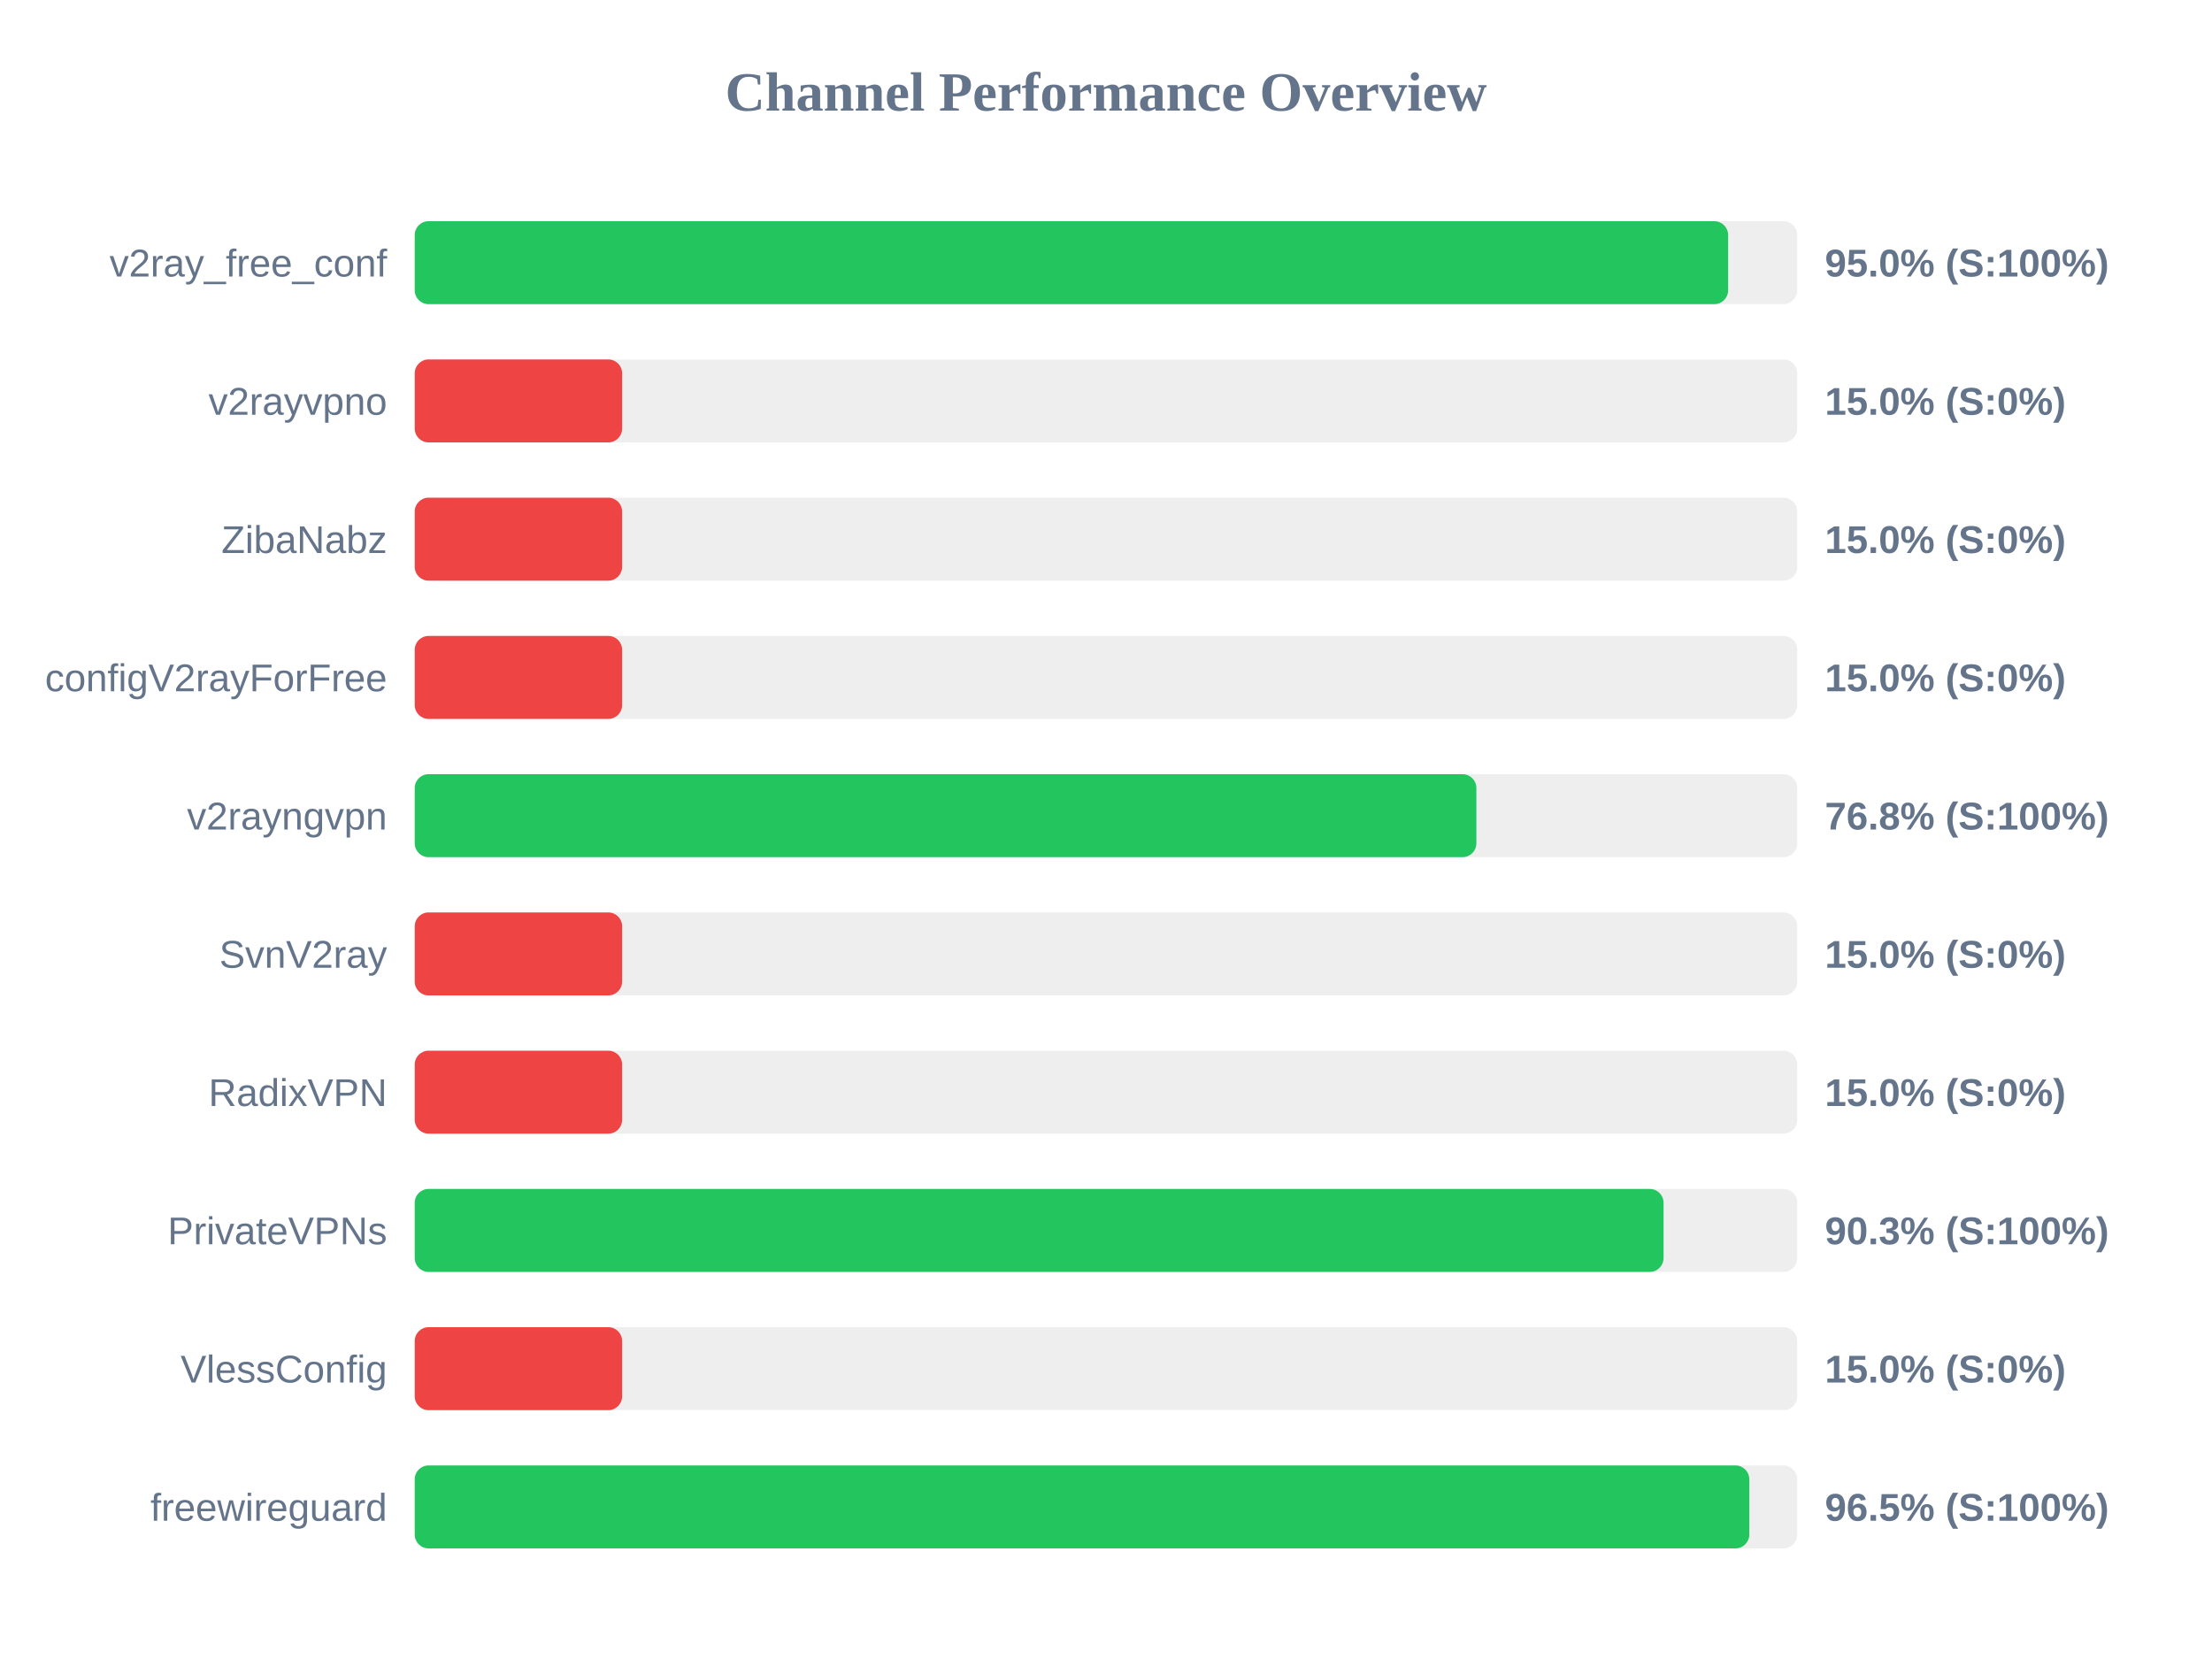
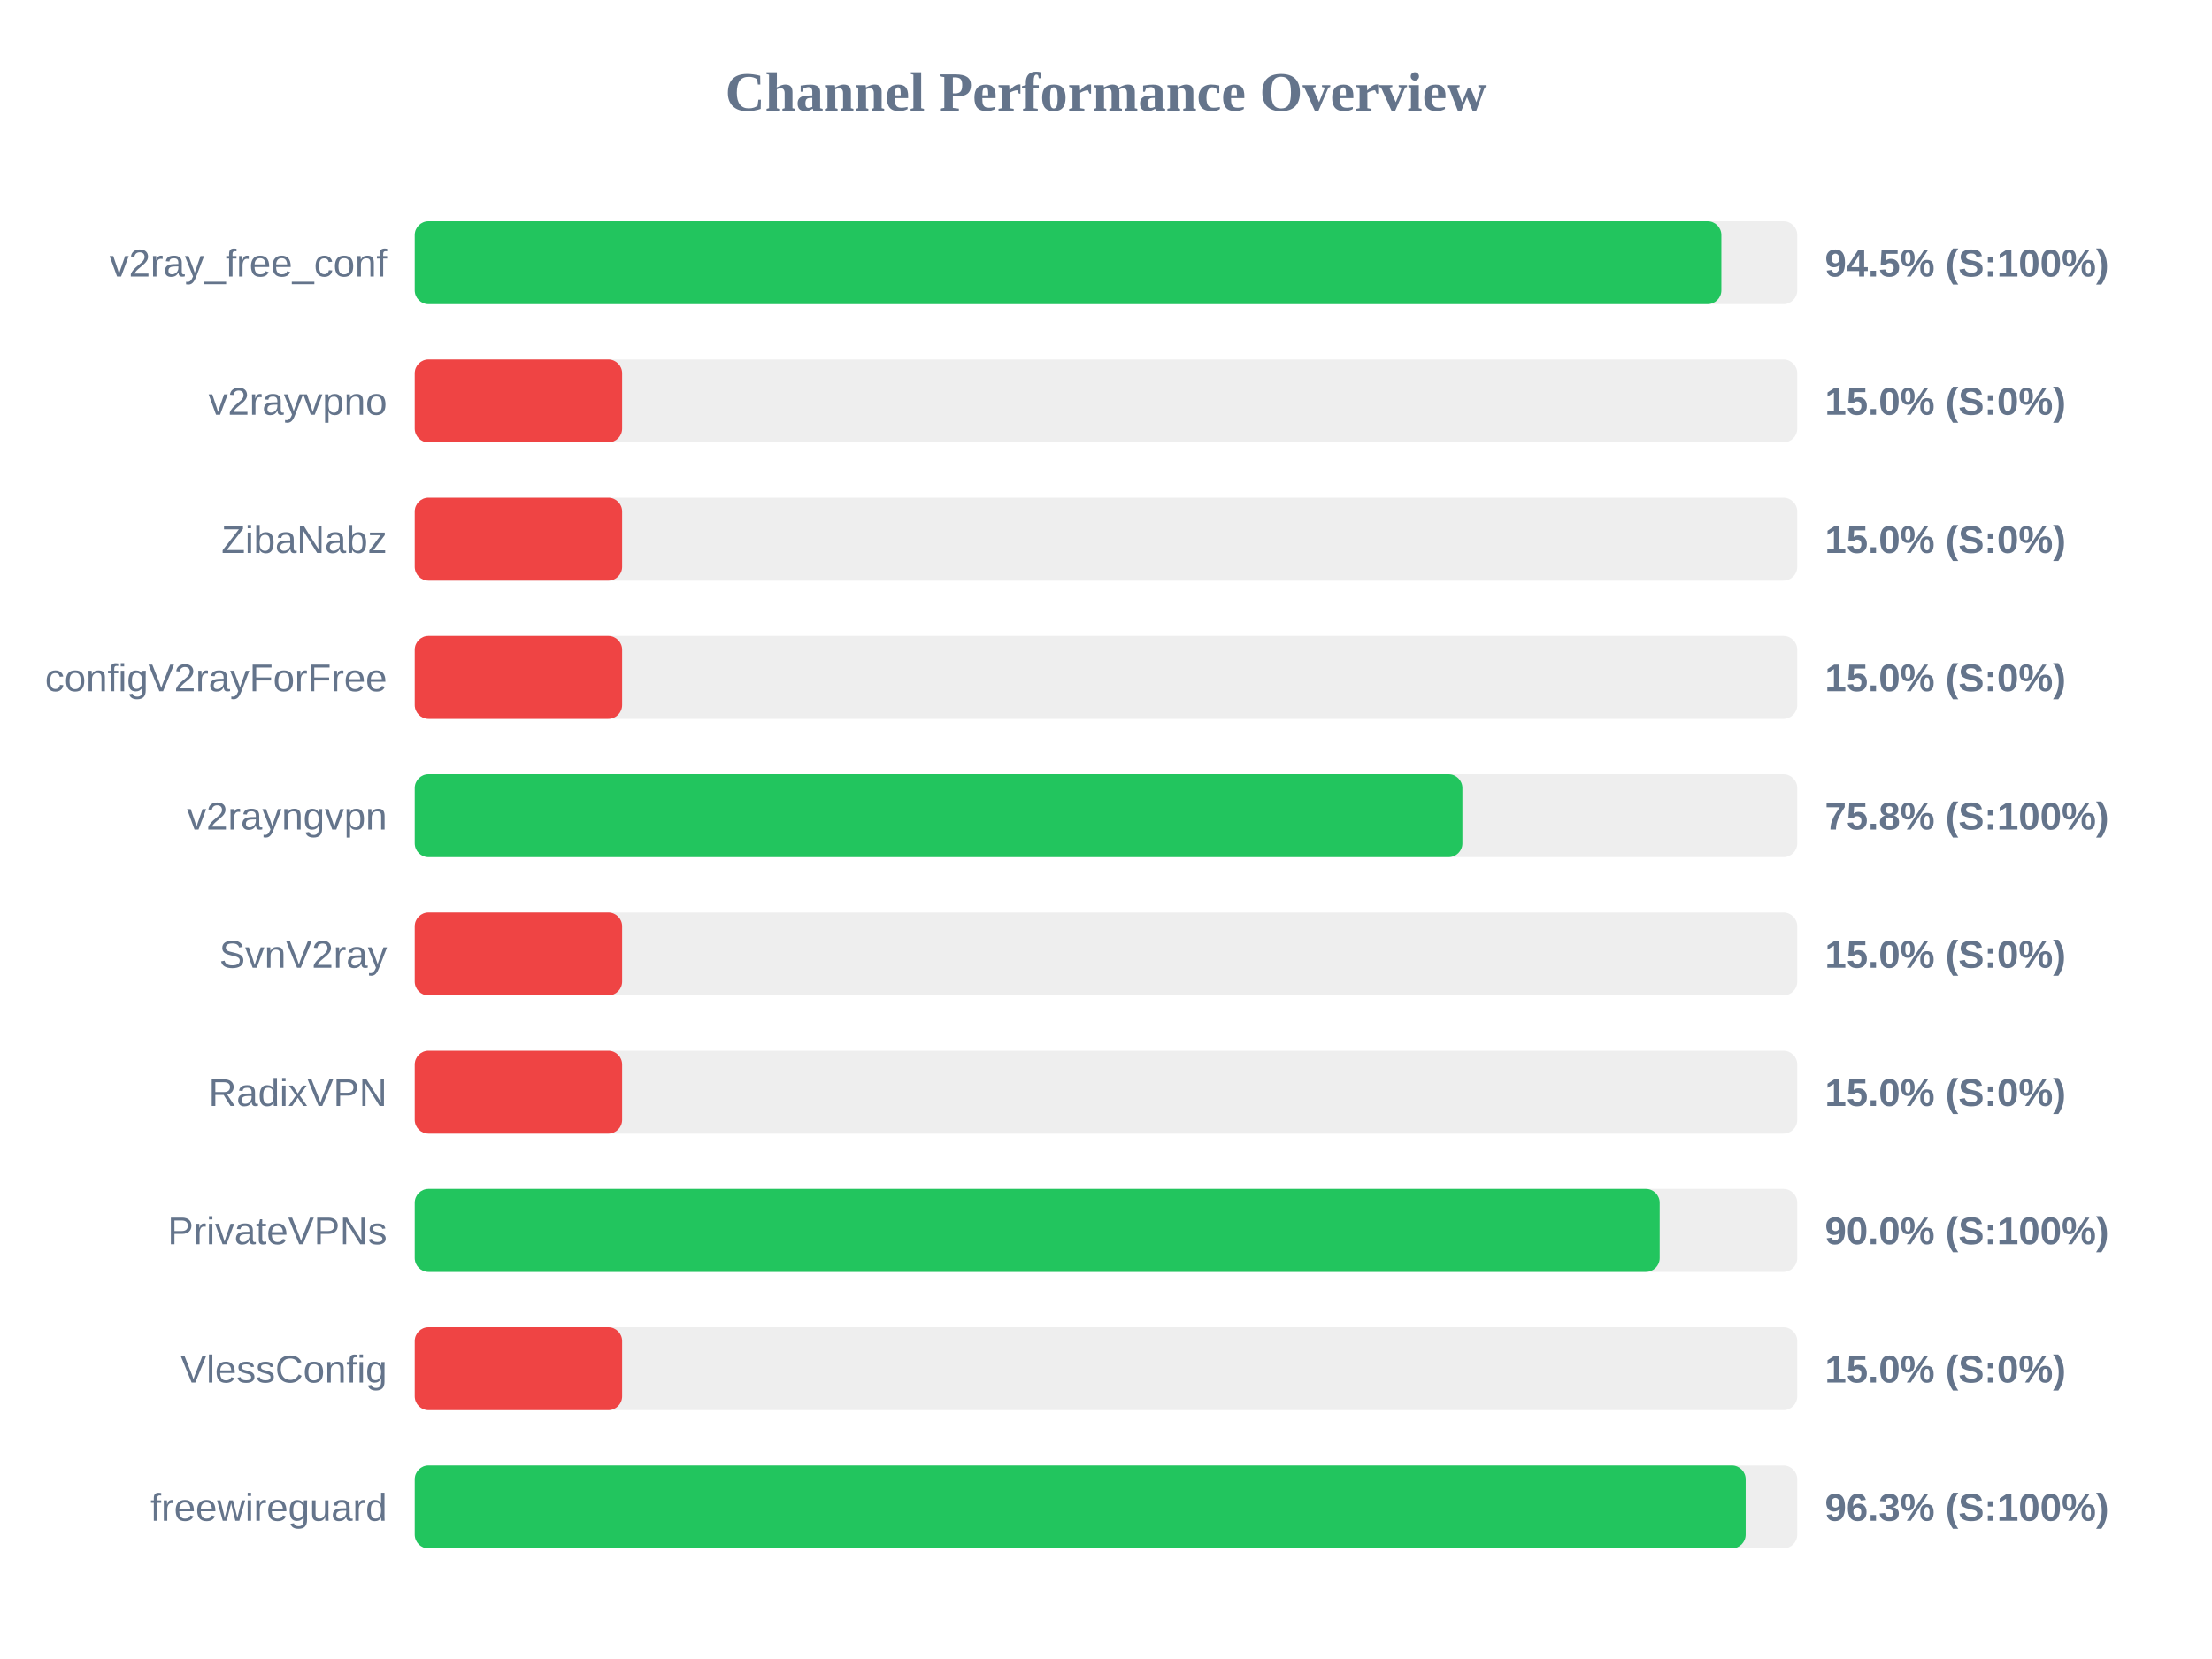
<svg xmlns="http://www.w3.org/2000/svg" width="800" height="600" version="1.1">
  <style>
        .row { font: 14px Arial; fill: #64748b; }
        .score { font: bold 14px Arial; fill: #64748b; }
    </style>
  <text x="400" y="40" text-anchor="middle" font-size="20px" font-weight="bold" fill="#64748b">Channel Performance Overview</text>
  <rect x="150" y="80" width="500" height="30" fill="#eee" rx="5" />
-   <rect x="150" y="80" width="475.0" height="30" fill="#22c55e" rx="5" />
+   <rect x="150" y="80" width="472.55" height="30" fill="#22c55e" rx="5" />
  <text x="140" y="100" text-anchor="end" class="row">v2ray_free_conf</text>
-   <text x="660" y="100" text-anchor="start" class="score">95.0% (S:100%)</text>
+   <text x="660" y="100" text-anchor="start" class="score">94.5% (S:100%)</text>
  <rect x="150" y="130" width="500" height="30" fill="#eee" rx="5" />
  <rect x="150" y="130" width="75.0" height="30" fill="#ef4444" rx="5" />
  <text x="140" y="150" text-anchor="end" class="row">v2rayvpno</text>
  <text x="660" y="150" text-anchor="start" class="score">15.0% (S:0%)</text>
  <rect x="150" y="180" width="500" height="30" fill="#eee" rx="5" />
  <rect x="150" y="180" width="75.0" height="30" fill="#ef4444" rx="5" />
  <text x="140" y="200" text-anchor="end" class="row">ZibaNabz</text>
  <text x="660" y="200" text-anchor="start" class="score">15.0% (S:0%)</text>
  <rect x="150" y="230" width="500" height="30" fill="#eee" rx="5" />
  <rect x="150" y="230" width="75.0" height="30" fill="#ef4444" rx="5" />
  <text x="140" y="250" text-anchor="end" class="row">configV2rayForFree</text>
  <text x="660" y="250" text-anchor="start" class="score">15.0% (S:0%)</text>
  <rect x="150" y="280" width="500" height="30" fill="#eee" rx="5" />
-   <rect x="150" y="280" width="383.95" height="30" fill="#22c55e" rx="5" />
+   <rect x="150" y="280" width="378.9" height="30" fill="#22c55e" rx="5" />
  <text x="140" y="300" text-anchor="end" class="row">v2rayngvpn</text>
-   <text x="660" y="300" text-anchor="start" class="score">76.8% (S:100%)</text>
+   <text x="660" y="300" text-anchor="start" class="score">75.8% (S:100%)</text>
  <rect x="150" y="330" width="500" height="30" fill="#eee" rx="5" />
  <rect x="150" y="330" width="75.0" height="30" fill="#ef4444" rx="5" />
  <text x="140" y="350" text-anchor="end" class="row">SvnV2ray</text>
  <text x="660" y="350" text-anchor="start" class="score">15.0% (S:0%)</text>
  <rect x="150" y="380" width="500" height="30" fill="#eee" rx="5" />
  <rect x="150" y="380" width="75.0" height="30" fill="#ef4444" rx="5" />
  <text x="140" y="400" text-anchor="end" class="row">RadixVPN</text>
  <text x="660" y="400" text-anchor="start" class="score">15.0% (S:0%)</text>
  <rect x="150" y="430" width="500" height="30" fill="#eee" rx="5" />
-   <rect x="150" y="430" width="451.65" height="30" fill="#22c55e" rx="5" />
+   <rect x="150" y="430" width="450.25" height="30" fill="#22c55e" rx="5" />
  <text x="140" y="450" text-anchor="end" class="row">PrivateVPNs</text>
-   <text x="660" y="450" text-anchor="start" class="score">90.3% (S:100%)</text>
+   <text x="660" y="450" text-anchor="start" class="score">90.0% (S:100%)</text>
  <rect x="150" y="480" width="500" height="30" fill="#eee" rx="5" />
  <rect x="150" y="480" width="75.0" height="30" fill="#ef4444" rx="5" />
  <text x="140" y="500" text-anchor="end" class="row">VlessConfig</text>
  <text x="660" y="500" text-anchor="start" class="score">15.0% (S:0%)</text>
  <rect x="150" y="530" width="500" height="30" fill="#eee" rx="5" />
-   <rect x="150" y="530" width="482.65" height="30" fill="#22c55e" rx="5" />
+   <rect x="150" y="530" width="481.35" height="30" fill="#22c55e" rx="5" />
  <text x="140" y="550" text-anchor="end" class="row">freewireguard</text>
-   <text x="660" y="550" text-anchor="start" class="score">96.5% (S:100%)</text>
+   <text x="660" y="550" text-anchor="start" class="score">96.3% (S:100%)</text>
</svg>
